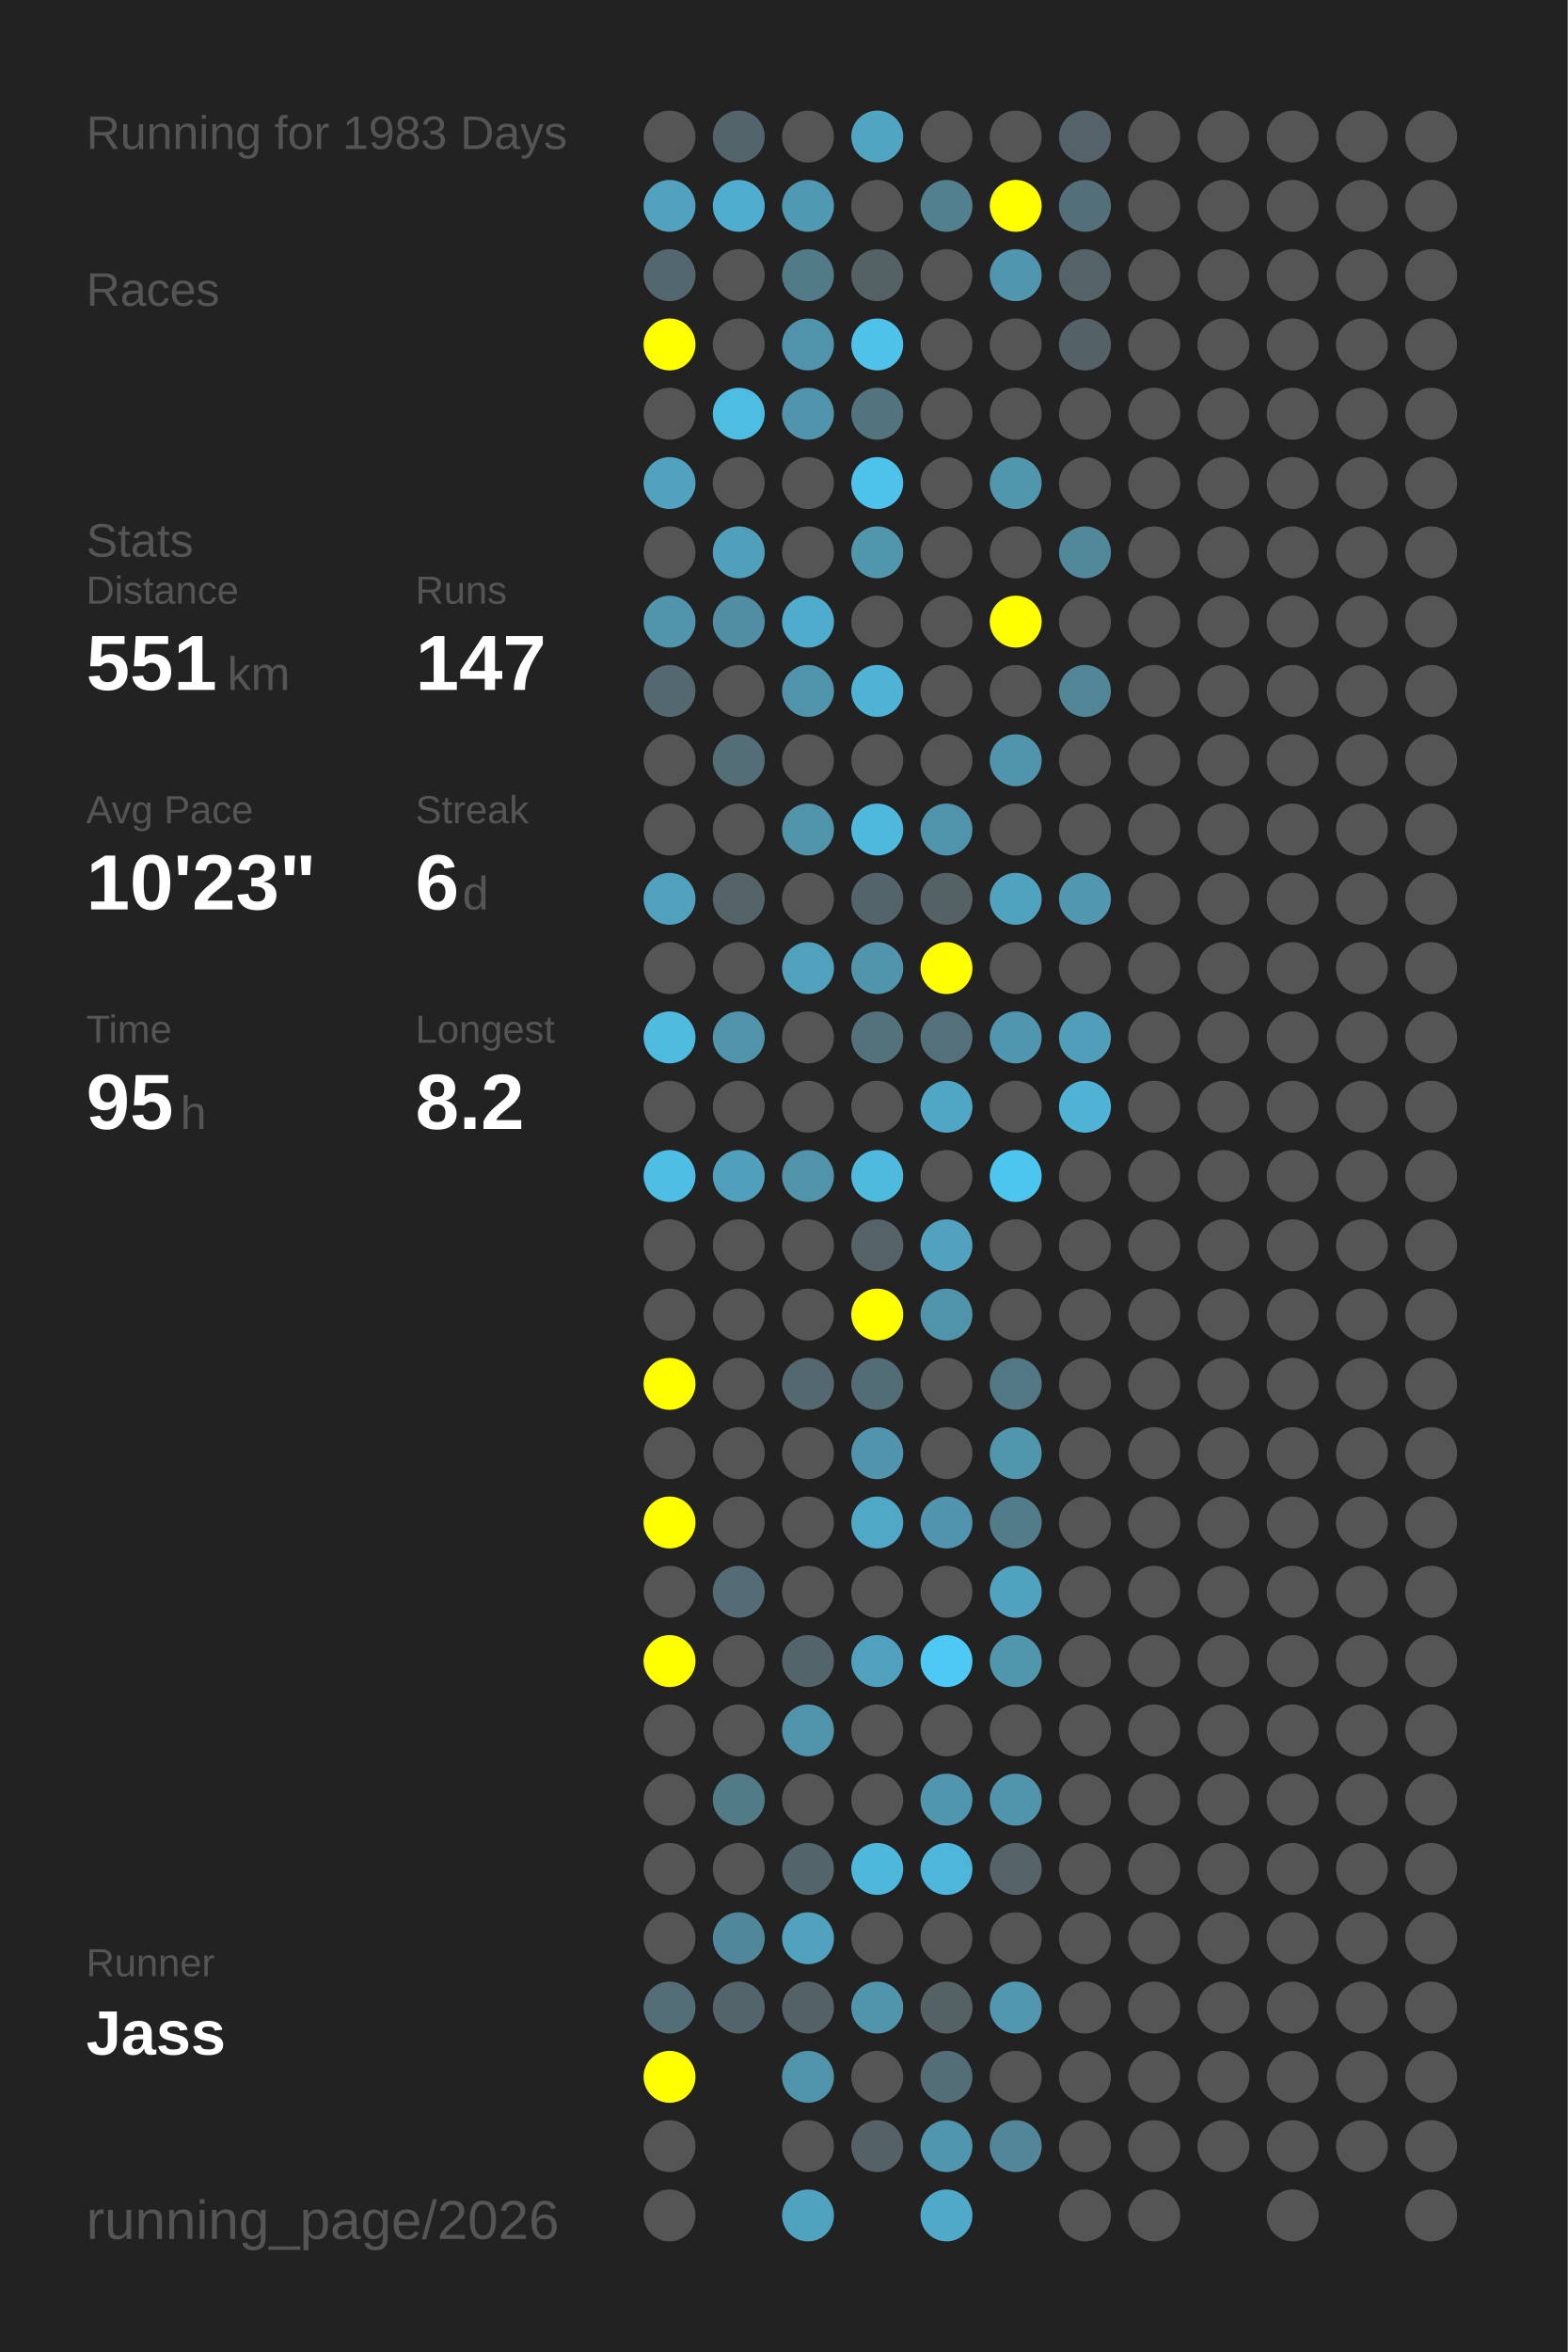
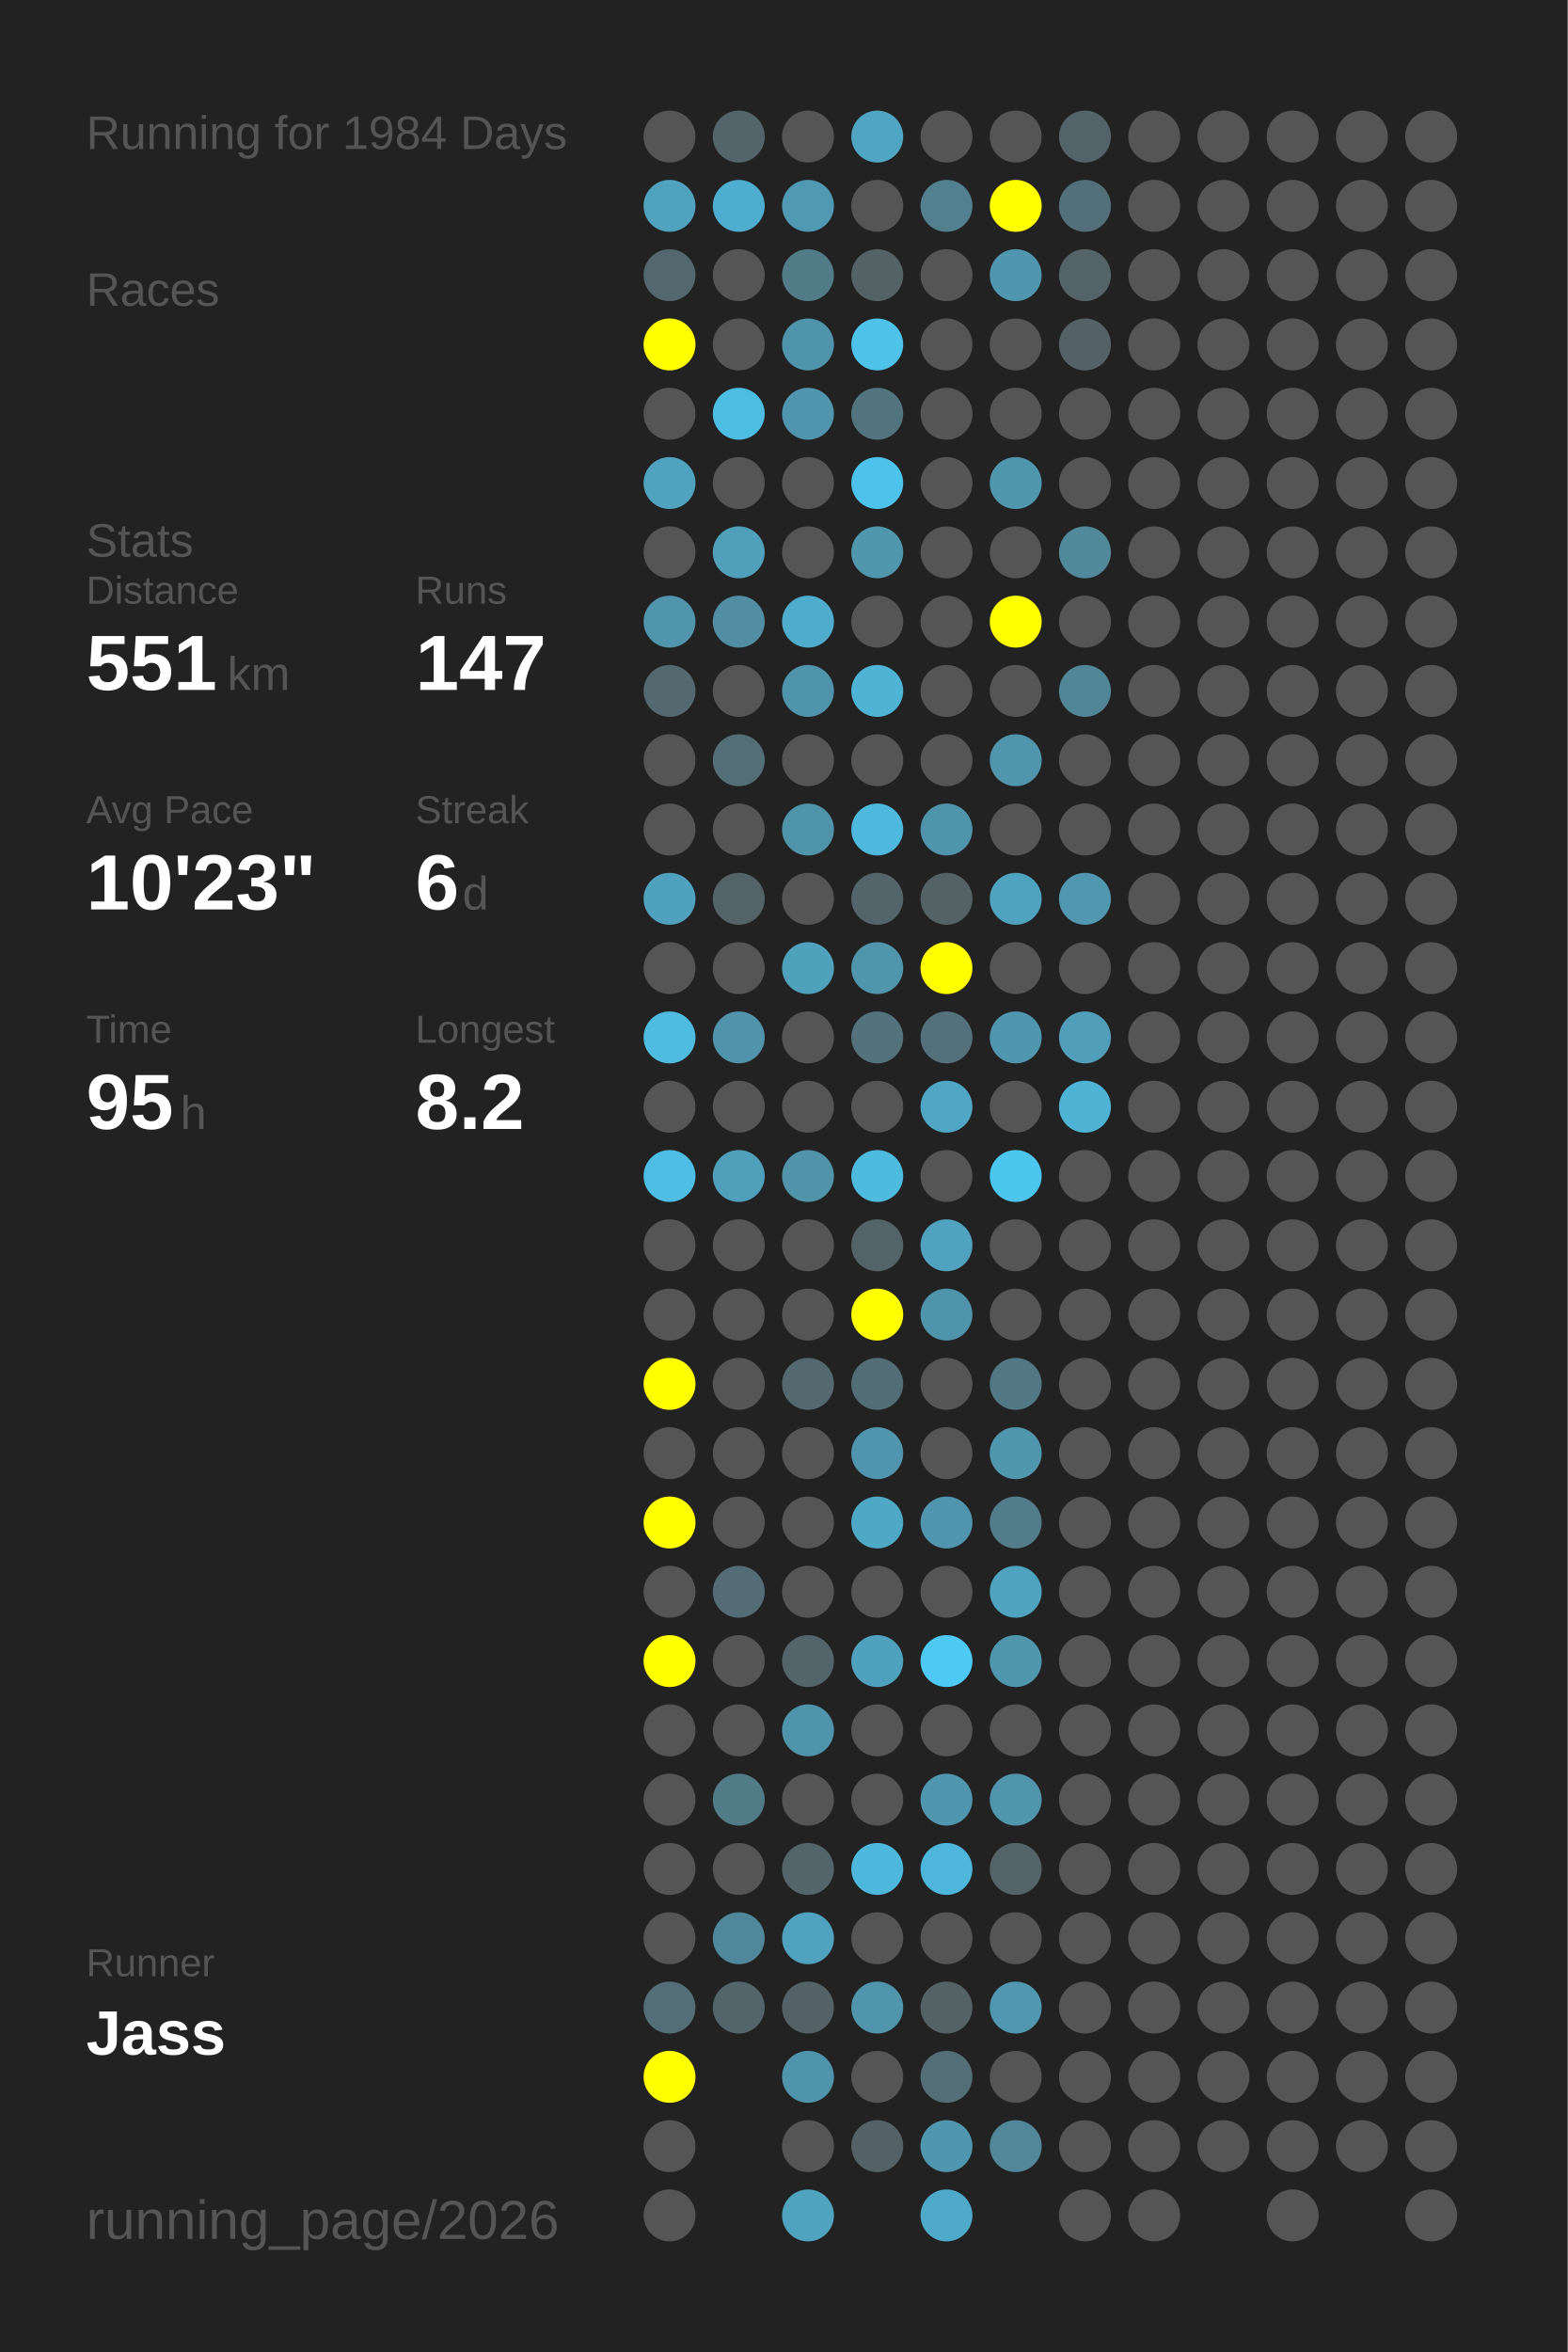
<svg xmlns="http://www.w3.org/2000/svg" baseProfile="full" height="300mm" version="1.1" viewBox="0,0,200,300" width="200mm">
  <defs />
  <rect fill="#222222" height="300" width="200" x="0" y="0" />
-   <text fill="#555555" style="font-size:6px; font-family:Arial;" x="11" y="19">Running for 1983 Days</text>
+   <text fill="#555555" style="font-size:6px; font-family:Arial;" x="11" y="19">Running for 1984 Days</text>
  <text fill="#555555" style="font-size:6px; font-family:Arial;" x="11" y="39">Races</text>
  <text fill="#555555" style="font-size:6px; font-family:Arial;" x="11" y="71">Stats</text>
  <text fill="#555555" style="font-size:5px; font-family:Arial;" x="11" y="77">Distance</text>
  <text fill="#FFFFFF" style="font-size:10px; font-family:Arial; font-weight:bold;" x="11" y="88">551</text>
  <text fill="#555555" style="font-size:6px; font-family:Arial;" x="29" y="88">km</text>
  <text fill="#555555" style="font-size:5px; font-family:Arial;" x="53" y="77">Runs</text>
  <text fill="#FFFFFF" style="font-size:10px; font-family:Arial; font-weight:bold;" x="53" y="88">147</text>
  <text fill="#555555" style="font-size:5px; font-family:Arial;" x="11" y="105">Avg Pace</text>
  <text fill="#FFFFFF" style="font-size:10px; font-family:Arial; font-weight:bold;" x="11" y="116">10'23"</text>
  <text fill="#555555" style="font-size:5px; font-family:Arial;" x="53" y="105">Streak</text>
  <text fill="#FFFFFF" style="font-size:10px; font-family:Arial; font-weight:bold;" x="53" y="116">6</text>
  <text fill="#555555" style="font-size:6px; font-family:Arial;" x="59" y="116">d</text>
  <text fill="#555555" style="font-size:5px; font-family:Arial;" x="11" y="133">Time</text>
  <text fill="#FFFFFF" style="font-size:10px; font-family:Arial; font-weight:bold;" x="11" y="144">95</text>
  <text fill="#555555" style="font-size:6px; font-family:Arial;" x="23" y="144">h</text>
  <text fill="#555555" style="font-size:5px; font-family:Arial;" x="53" y="133">Longest</text>
  <text fill="#FFFFFF" style="font-size:10px; font-family:Arial; font-weight:bold;" x="53" y="144">8.2</text>
  <text fill="#555555" style="font-size:5px; font-family:Arial;" x="11" y="252.065">Runner</text>
  <text fill="#FFFFFF" style="font-size:8px; font-family:Arial; font-weight:bold;" x="11" y="262.065">Jass</text>
  <text fill="#555555" style="font-size:7px; font-family:Arial;" x="11" y="285.581">running_page/2026</text>
  <circle cx="85.417" cy="17.419" fill="#555555" r="3.312" />
  <circle cx="85.417" cy="26.258" fill="#50a2be" r="3.312" />
  <circle cx="85.417" cy="35.097" fill="#53676e" r="3.312" />
  <circle cx="85.417" cy="43.935" fill="#FFFF00" r="3.312" />
  <circle cx="85.417" cy="52.774" fill="#555555" r="3.312" />
  <circle cx="85.417" cy="61.613" fill="#50a2be" r="3.312" />
  <circle cx="85.417" cy="70.452" fill="#555555" r="3.312" />
  <circle cx="85.417" cy="79.29" fill="#5095ac" r="3.312" />
  <circle cx="85.417" cy="88.129" fill="#53686f" r="3.312" />
  <circle cx="85.417" cy="96.968" fill="#555555" r="3.312" />
  <circle cx="85.417" cy="105.806" fill="#555555" r="3.312" />
  <circle cx="85.417" cy="114.645" fill="#50a1bd" r="3.312" />
  <circle cx="85.417" cy="123.484" fill="#555555" r="3.312" />
  <circle cx="85.417" cy="132.323" fill="#4ebbdf" r="3.312" />
  <circle cx="85.417" cy="141.161" fill="#555555" r="3.312" />
  <circle cx="85.417" cy="150" fill="#4ebee4" r="3.312" />
  <circle cx="85.417" cy="158.839" fill="#555555" r="3.312" />
  <circle cx="85.417" cy="167.677" fill="#555555" r="3.312" />
  <circle cx="85.417" cy="176.516" fill="#FFFF00" r="3.312" />
  <circle cx="85.417" cy="185.355" fill="#555555" r="3.312" />
  <circle cx="85.417" cy="194.194" fill="#FFFF00" r="3.312" />
  <circle cx="85.417" cy="203.032" fill="#555555" r="3.312" />
  <circle cx="85.417" cy="211.871" fill="#FFFF00" r="3.312" />
  <circle cx="85.417" cy="220.71" fill="#555555" r="3.312" />
  <circle cx="85.417" cy="229.548" fill="#555555" r="3.312" />
  <circle cx="85.417" cy="238.387" fill="#555555" r="3.312" />
  <circle cx="85.417" cy="247.226" fill="#555555" r="3.312" />
  <circle cx="85.417" cy="256.065" fill="#536e77" r="3.312" />
  <circle cx="85.417" cy="264.903" fill="#FFFF00" r="3.312" />
  <circle cx="85.417" cy="273.742" fill="#555555" r="3.312" />
  <circle cx="85.417" cy="282.581" fill="#555555" r="3.312" />
  <circle cx="94.25" cy="17.419" fill="#53656b" r="3.312" />
  <circle cx="94.25" cy="26.258" fill="#4faecf" r="3.312" />
  <circle cx="94.25" cy="35.097" fill="#555555" r="3.312" />
  <circle cx="94.25" cy="43.935" fill="#555555" r="3.312" />
  <circle cx="94.25" cy="52.774" fill="#4ebde2" r="3.312" />
  <circle cx="94.25" cy="61.613" fill="#555555" r="3.312" />
  <circle cx="94.25" cy="70.452" fill="#50a0bb" r="3.312" />
  <circle cx="94.25" cy="79.29" fill="#518ea3" r="3.312" />
  <circle cx="94.25" cy="88.129" fill="#555555" r="3.312" />
  <circle cx="94.25" cy="96.968" fill="#536e77" r="3.312" />
  <circle cx="94.25" cy="105.806" fill="#555555" r="3.312" />
  <circle cx="94.25" cy="114.645" fill="#546368" r="3.312" />
  <circle cx="94.25" cy="123.484" fill="#555555" r="3.312" />
  <circle cx="94.25" cy="132.323" fill="#5093aa" r="3.312" />
  <circle cx="94.25" cy="141.161" fill="#555555" r="3.312" />
  <circle cx="94.25" cy="150" fill="#50a0bb" r="3.312" />
  <circle cx="94.25" cy="158.839" fill="#555555" r="3.312" />
  <circle cx="94.25" cy="167.677" fill="#555555" r="3.312" />
  <circle cx="94.25" cy="176.516" fill="#555555" r="3.312" />
  <circle cx="94.25" cy="185.355" fill="#555555" r="3.312" />
  <circle cx="94.25" cy="194.194" fill="#555555" r="3.312" />
  <circle cx="94.25" cy="203.032" fill="#536c75" r="3.312" />
  <circle cx="94.25" cy="211.871" fill="#555555" r="3.312" />
  <circle cx="94.25" cy="220.71" fill="#555555" r="3.312" />
  <circle cx="94.25" cy="229.548" fill="#527b88" r="3.312" />
  <circle cx="94.25" cy="238.387" fill="#555555" r="3.312" />
  <circle cx="94.25" cy="247.226" fill="#51879a" r="3.312" />
  <circle cx="94.25" cy="256.065" fill="#53646a" r="3.312" />
  <circle cx="103.083" cy="17.419" fill="#555555" r="3.312" />
  <circle cx="103.083" cy="26.258" fill="#5099b2" r="3.312" />
  <circle cx="103.083" cy="35.097" fill="#527b88" r="3.312" />
  <circle cx="103.083" cy="43.935" fill="#5094ab" r="3.312" />
  <circle cx="103.083" cy="52.774" fill="#5095ad" r="3.312" />
  <circle cx="103.083" cy="61.613" fill="#555555" r="3.312" />
  <circle cx="103.083" cy="70.452" fill="#555555" r="3.312" />
  <circle cx="103.083" cy="79.29" fill="#4faccc" r="3.312" />
  <circle cx="103.083" cy="88.129" fill="#5094ab" r="3.312" />
  <circle cx="103.083" cy="96.968" fill="#555555" r="3.312" />
  <circle cx="103.083" cy="105.806" fill="#5094aa" r="3.312" />
  <circle cx="103.083" cy="114.645" fill="#555555" r="3.312" />
  <circle cx="103.083" cy="123.484" fill="#50a1bc" r="3.312" />
  <circle cx="103.083" cy="132.323" fill="#555555" r="3.312" />
  <circle cx="103.083" cy="141.161" fill="#555555" r="3.312" />
  <circle cx="103.083" cy="150" fill="#5193a9" r="3.312" />
  <circle cx="103.083" cy="158.839" fill="#555555" r="3.312" />
  <circle cx="103.083" cy="167.677" fill="#555555" r="3.312" />
  <circle cx="103.083" cy="176.516" fill="#53686f" r="3.312" />
  <circle cx="103.083" cy="185.355" fill="#555555" r="3.312" />
  <circle cx="103.083" cy="194.194" fill="#555555" r="3.312" />
  <circle cx="103.083" cy="203.032" fill="#555555" r="3.312" />
  <circle cx="103.083" cy="211.871" fill="#53656b" r="3.312" />
  <circle cx="103.083" cy="220.71" fill="#5094ab" r="3.312" />
  <circle cx="103.083" cy="229.548" fill="#555555" r="3.312" />
  <circle cx="103.083" cy="238.387" fill="#53656b" r="3.312" />
  <circle cx="103.083" cy="247.226" fill="#50a2be" r="3.312" />
  <circle cx="103.083" cy="256.065" fill="#546267" r="3.312" />
  <circle cx="103.083" cy="264.903" fill="#5094ab" r="3.312" />
  <circle cx="103.083" cy="273.742" fill="#555555" r="3.312" />
  <circle cx="103.083" cy="282.581" fill="#4fa3bf" r="3.312" />
  <circle cx="111.917" cy="17.419" fill="#4fa5c2" r="3.312" />
  <circle cx="111.917" cy="26.258" fill="#555555" r="3.312" />
  <circle cx="111.917" cy="35.097" fill="#546266" r="3.312" />
  <circle cx="111.917" cy="43.935" fill="#4ec2e9" r="3.312" />
  <circle cx="111.917" cy="52.774" fill="#52747f" r="3.312" />
  <circle cx="111.917" cy="61.613" fill="#4dc2ea" r="3.312" />
  <circle cx="111.917" cy="70.452" fill="#5096ad" r="3.312" />
  <circle cx="111.917" cy="79.29" fill="#555555" r="3.312" />
  <circle cx="111.917" cy="88.129" fill="#4eb3d4" r="3.312" />
  <circle cx="111.917" cy="96.968" fill="#555555" r="3.312" />
  <circle cx="111.917" cy="105.806" fill="#4eb9dd" r="3.312" />
  <circle cx="111.917" cy="114.645" fill="#53656a" r="3.312" />
  <circle cx="111.917" cy="123.484" fill="#5095ac" r="3.312" />
  <circle cx="111.917" cy="132.323" fill="#53727c" r="3.312" />
  <circle cx="111.917" cy="141.161" fill="#555555" r="3.312" />
  <circle cx="111.917" cy="150" fill="#4ebade" r="3.312" />
  <circle cx="111.917" cy="158.839" fill="#546368" r="3.312" />
  <circle cx="111.917" cy="167.677" fill="#FFFF00" r="3.312" />
  <circle cx="111.917" cy="176.516" fill="#536d76" r="3.312" />
  <circle cx="111.917" cy="185.355" fill="#5095ad" r="3.312" />
  <circle cx="111.917" cy="194.194" fill="#4fa8c6" r="3.312" />
  <circle cx="111.917" cy="203.032" fill="#555555" r="3.312" />
  <circle cx="111.917" cy="211.871" fill="#50a1bd" r="3.312" />
  <circle cx="111.917" cy="220.71" fill="#555555" r="3.312" />
  <circle cx="111.917" cy="229.548" fill="#555555" r="3.312" />
  <circle cx="111.917" cy="238.387" fill="#4eb8dc" r="3.312" />
  <circle cx="111.917" cy="247.226" fill="#555555" r="3.312" />
  <circle cx="111.917" cy="256.065" fill="#5095ac" r="3.312" />
  <circle cx="111.917" cy="264.903" fill="#555555" r="3.312" />
  <circle cx="111.917" cy="273.742" fill="#546267" r="3.312" />
  <circle cx="120.75" cy="17.419" fill="#555555" r="3.312" />
  <circle cx="120.75" cy="26.258" fill="#52808f" r="3.312" />
  <circle cx="120.75" cy="35.097" fill="#555555" r="3.312" />
  <circle cx="120.75" cy="43.935" fill="#555555" r="3.312" />
  <circle cx="120.75" cy="52.774" fill="#555555" r="3.312" />
  <circle cx="120.75" cy="61.613" fill="#555555" r="3.312" />
  <circle cx="120.75" cy="70.452" fill="#555555" r="3.312" />
  <circle cx="120.75" cy="79.29" fill="#555555" r="3.312" />
  <circle cx="120.75" cy="88.129" fill="#555555" r="3.312" />
  <circle cx="120.75" cy="96.968" fill="#555555" r="3.312" />
  <circle cx="120.75" cy="105.806" fill="#5094ab" r="3.312" />
  <circle cx="120.75" cy="114.645" fill="#546266" r="3.312" />
  <circle cx="120.75" cy="123.484" fill="#FFFF00" r="3.312" />
  <circle cx="120.75" cy="132.323" fill="#53707b" r="3.312" />
  <circle cx="120.75" cy="141.161" fill="#4fa7c5" r="3.312" />
  <circle cx="120.75" cy="150" fill="#555555" r="3.312" />
  <circle cx="120.75" cy="158.839" fill="#50a2bf" r="3.312" />
  <circle cx="120.75" cy="167.677" fill="#5094ab" r="3.312" />
  <circle cx="120.75" cy="176.516" fill="#555555" r="3.312" />
  <circle cx="120.75" cy="185.355" fill="#555555" r="3.312" />
  <circle cx="120.75" cy="194.194" fill="#5095ad" r="3.312" />
  <circle cx="120.75" cy="203.032" fill="#555555" r="3.312" />
  <circle cx="120.75" cy="211.871" fill="#4dc9f3" r="3.312" />
  <circle cx="120.75" cy="220.71" fill="#555555" r="3.312" />
  <circle cx="120.75" cy="229.548" fill="#5096ae" r="3.312" />
  <circle cx="120.75" cy="238.387" fill="#4eb6da" r="3.312" />
  <circle cx="120.75" cy="247.226" fill="#555555" r="3.312" />
  <circle cx="120.75" cy="256.065" fill="#546266" r="3.312" />
  <circle cx="120.75" cy="264.903" fill="#536e77" r="3.312" />
  <circle cx="120.75" cy="273.742" fill="#5096ae" r="3.312" />
  <circle cx="120.75" cy="282.581" fill="#4faac9" r="3.312" />
  <circle cx="129.583" cy="17.419" fill="#555555" r="3.312" />
  <circle cx="129.583" cy="26.258" fill="#FFFF00" r="3.312" />
  <circle cx="129.583" cy="35.097" fill="#5096ae" r="3.312" />
  <circle cx="129.583" cy="43.935" fill="#555555" r="3.312" />
  <circle cx="129.583" cy="52.774" fill="#555555" r="3.312" />
  <circle cx="129.583" cy="61.613" fill="#5096ad" r="3.312" />
  <circle cx="129.583" cy="70.452" fill="#555555" r="3.312" />
  <circle cx="129.583" cy="79.29" fill="#FFFF00" r="3.312" />
  <circle cx="129.583" cy="88.129" fill="#555555" r="3.312" />
  <circle cx="129.583" cy="96.968" fill="#5095ac" r="3.312" />
  <circle cx="129.583" cy="105.806" fill="#555555" r="3.312" />
  <circle cx="129.583" cy="114.645" fill="#4fa3bf" r="3.312" />
  <circle cx="129.583" cy="123.484" fill="#555555" r="3.312" />
  <circle cx="129.583" cy="132.323" fill="#5096ae" r="3.312" />
  <circle cx="129.583" cy="141.161" fill="#555555" r="3.312" />
  <circle cx="129.583" cy="150" fill="#4dc6ef" r="3.312" />
  <circle cx="129.583" cy="158.839" fill="#555555" r="3.312" />
  <circle cx="129.583" cy="167.677" fill="#555555" r="3.312" />
  <circle cx="129.583" cy="176.516" fill="#527885" r="3.312" />
  <circle cx="129.583" cy="185.355" fill="#5096ad" r="3.312" />
  <circle cx="129.583" cy="194.194" fill="#527c8a" r="3.312" />
  <circle cx="129.583" cy="203.032" fill="#50a3bf" r="3.312" />
  <circle cx="129.583" cy="211.871" fill="#5096ad" r="3.312" />
  <circle cx="129.583" cy="220.71" fill="#555555" r="3.312" />
  <circle cx="129.583" cy="229.548" fill="#5095ac" r="3.312" />
  <circle cx="129.583" cy="238.387" fill="#546368" r="3.312" />
  <circle cx="129.583" cy="247.226" fill="#555555" r="3.312" />
  <circle cx="129.583" cy="256.065" fill="#5097af" r="3.312" />
  <circle cx="129.583" cy="264.903" fill="#555555" r="3.312" />
  <circle cx="129.583" cy="273.742" fill="#518799" r="3.312" />
  <circle cx="138.417" cy="17.419" fill="#546369" r="3.312" />
  <circle cx="138.417" cy="26.258" fill="#53707a" r="3.312" />
  <circle cx="138.417" cy="35.097" fill="#546368" r="3.312" />
  <circle cx="138.417" cy="43.935" fill="#546267" r="3.312" />
  <circle cx="138.417" cy="52.774" fill="#555555" r="3.312" />
  <circle cx="138.417" cy="61.613" fill="#555555" r="3.312" />
  <circle cx="138.417" cy="70.452" fill="#51889a" r="3.312" />
  <circle cx="138.417" cy="79.29" fill="#555555" r="3.312" />
  <circle cx="138.417" cy="88.129" fill="#518697" r="3.312" />
  <circle cx="138.417" cy="96.968" fill="#555555" r="3.312" />
  <circle cx="138.417" cy="105.806" fill="#555555" r="3.312" />
  <circle cx="138.417" cy="114.645" fill="#5097af" r="3.312" />
  <circle cx="138.417" cy="123.484" fill="#555555" r="3.312" />
  <circle cx="138.417" cy="132.323" fill="#509eb9" r="3.312" />
  <circle cx="138.417" cy="141.161" fill="#4eb3d4" r="3.312" />
  <circle cx="138.417" cy="150" fill="#555555" r="3.312" />
  <circle cx="138.417" cy="158.839" fill="#555555" r="3.312" />
  <circle cx="138.417" cy="167.677" fill="#555555" r="3.312" />
  <circle cx="138.417" cy="176.516" fill="#555555" r="3.312" />
  <circle cx="138.417" cy="185.355" fill="#555555" r="3.312" />
  <circle cx="138.417" cy="194.194" fill="#555555" r="3.312" />
  <circle cx="138.417" cy="203.032" fill="#555555" r="3.312" />
  <circle cx="138.417" cy="211.871" fill="#555555" r="3.312" />
  <circle cx="138.417" cy="220.71" fill="#555555" r="3.312" />
  <circle cx="138.417" cy="229.548" fill="#555555" r="3.312" />
  <circle cx="138.417" cy="238.387" fill="#555555" r="3.312" />
  <circle cx="138.417" cy="247.226" fill="#555555" r="3.312" />
  <circle cx="138.417" cy="256.065" fill="#555555" r="3.312" />
  <circle cx="138.417" cy="264.903" fill="#555555" r="3.312" />
  <circle cx="138.417" cy="273.742" fill="#555555" r="3.312" />
  <circle cx="138.417" cy="282.581" fill="#555555" r="3.312" />
  <circle cx="147.25" cy="17.419" fill="#555555" r="3.312" />
  <circle cx="147.25" cy="26.258" fill="#555555" r="3.312" />
  <circle cx="147.25" cy="35.097" fill="#555555" r="3.312" />
  <circle cx="147.25" cy="43.935" fill="#555555" r="3.312" />
  <circle cx="147.25" cy="52.774" fill="#555555" r="3.312" />
  <circle cx="147.25" cy="61.613" fill="#555555" r="3.312" />
  <circle cx="147.25" cy="70.452" fill="#555555" r="3.312" />
  <circle cx="147.25" cy="79.29" fill="#555555" r="3.312" />
  <circle cx="147.25" cy="88.129" fill="#555555" r="3.312" />
  <circle cx="147.25" cy="96.968" fill="#555555" r="3.312" />
  <circle cx="147.25" cy="105.806" fill="#555555" r="3.312" />
  <circle cx="147.25" cy="114.645" fill="#555555" r="3.312" />
  <circle cx="147.25" cy="123.484" fill="#555555" r="3.312" />
  <circle cx="147.25" cy="132.323" fill="#555555" r="3.312" />
  <circle cx="147.25" cy="141.161" fill="#555555" r="3.312" />
  <circle cx="147.25" cy="150" fill="#555555" r="3.312" />
  <circle cx="147.25" cy="158.839" fill="#555555" r="3.312" />
  <circle cx="147.25" cy="167.677" fill="#555555" r="3.312" />
  <circle cx="147.25" cy="176.516" fill="#555555" r="3.312" />
  <circle cx="147.25" cy="185.355" fill="#555555" r="3.312" />
  <circle cx="147.25" cy="194.194" fill="#555555" r="3.312" />
  <circle cx="147.25" cy="203.032" fill="#555555" r="3.312" />
  <circle cx="147.25" cy="211.871" fill="#555555" r="3.312" />
  <circle cx="147.25" cy="220.71" fill="#555555" r="3.312" />
  <circle cx="147.25" cy="229.548" fill="#555555" r="3.312" />
  <circle cx="147.25" cy="238.387" fill="#555555" r="3.312" />
  <circle cx="147.25" cy="247.226" fill="#555555" r="3.312" />
  <circle cx="147.25" cy="256.065" fill="#555555" r="3.312" />
  <circle cx="147.25" cy="264.903" fill="#555555" r="3.312" />
  <circle cx="147.25" cy="273.742" fill="#555555" r="3.312" />
  <circle cx="147.25" cy="282.581" fill="#555555" r="3.312" />
  <circle cx="156.083" cy="17.419" fill="#555555" r="3.312" />
  <circle cx="156.083" cy="26.258" fill="#555555" r="3.312" />
  <circle cx="156.083" cy="35.097" fill="#555555" r="3.312" />
  <circle cx="156.083" cy="43.935" fill="#555555" r="3.312" />
  <circle cx="156.083" cy="52.774" fill="#555555" r="3.312" />
  <circle cx="156.083" cy="61.613" fill="#555555" r="3.312" />
  <circle cx="156.083" cy="70.452" fill="#555555" r="3.312" />
  <circle cx="156.083" cy="79.29" fill="#555555" r="3.312" />
  <circle cx="156.083" cy="88.129" fill="#555555" r="3.312" />
  <circle cx="156.083" cy="96.968" fill="#555555" r="3.312" />
  <circle cx="156.083" cy="105.806" fill="#555555" r="3.312" />
  <circle cx="156.083" cy="114.645" fill="#555555" r="3.312" />
  <circle cx="156.083" cy="123.484" fill="#555555" r="3.312" />
  <circle cx="156.083" cy="132.323" fill="#555555" r="3.312" />
  <circle cx="156.083" cy="141.161" fill="#555555" r="3.312" />
  <circle cx="156.083" cy="150" fill="#555555" r="3.312" />
  <circle cx="156.083" cy="158.839" fill="#555555" r="3.312" />
  <circle cx="156.083" cy="167.677" fill="#555555" r="3.312" />
  <circle cx="156.083" cy="176.516" fill="#555555" r="3.312" />
  <circle cx="156.083" cy="185.355" fill="#555555" r="3.312" />
  <circle cx="156.083" cy="194.194" fill="#555555" r="3.312" />
  <circle cx="156.083" cy="203.032" fill="#555555" r="3.312" />
  <circle cx="156.083" cy="211.871" fill="#555555" r="3.312" />
  <circle cx="156.083" cy="220.71" fill="#555555" r="3.312" />
  <circle cx="156.083" cy="229.548" fill="#555555" r="3.312" />
  <circle cx="156.083" cy="238.387" fill="#555555" r="3.312" />
  <circle cx="156.083" cy="247.226" fill="#555555" r="3.312" />
  <circle cx="156.083" cy="256.065" fill="#555555" r="3.312" />
  <circle cx="156.083" cy="264.903" fill="#555555" r="3.312" />
  <circle cx="156.083" cy="273.742" fill="#555555" r="3.312" />
  <circle cx="164.917" cy="17.419" fill="#555555" r="3.312" />
  <circle cx="164.917" cy="26.258" fill="#555555" r="3.312" />
  <circle cx="164.917" cy="35.097" fill="#555555" r="3.312" />
  <circle cx="164.917" cy="43.935" fill="#555555" r="3.312" />
  <circle cx="164.917" cy="52.774" fill="#555555" r="3.312" />
  <circle cx="164.917" cy="61.613" fill="#555555" r="3.312" />
  <circle cx="164.917" cy="70.452" fill="#555555" r="3.312" />
  <circle cx="164.917" cy="79.29" fill="#555555" r="3.312" />
  <circle cx="164.917" cy="88.129" fill="#555555" r="3.312" />
  <circle cx="164.917" cy="96.968" fill="#555555" r="3.312" />
  <circle cx="164.917" cy="105.806" fill="#555555" r="3.312" />
  <circle cx="164.917" cy="114.645" fill="#555555" r="3.312" />
  <circle cx="164.917" cy="123.484" fill="#555555" r="3.312" />
  <circle cx="164.917" cy="132.323" fill="#555555" r="3.312" />
  <circle cx="164.917" cy="141.161" fill="#555555" r="3.312" />
  <circle cx="164.917" cy="150" fill="#555555" r="3.312" />
  <circle cx="164.917" cy="158.839" fill="#555555" r="3.312" />
  <circle cx="164.917" cy="167.677" fill="#555555" r="3.312" />
  <circle cx="164.917" cy="176.516" fill="#555555" r="3.312" />
  <circle cx="164.917" cy="185.355" fill="#555555" r="3.312" />
  <circle cx="164.917" cy="194.194" fill="#555555" r="3.312" />
  <circle cx="164.917" cy="203.032" fill="#555555" r="3.312" />
  <circle cx="164.917" cy="211.871" fill="#555555" r="3.312" />
  <circle cx="164.917" cy="220.71" fill="#555555" r="3.312" />
  <circle cx="164.917" cy="229.548" fill="#555555" r="3.312" />
  <circle cx="164.917" cy="238.387" fill="#555555" r="3.312" />
  <circle cx="164.917" cy="247.226" fill="#555555" r="3.312" />
  <circle cx="164.917" cy="256.065" fill="#555555" r="3.312" />
  <circle cx="164.917" cy="264.903" fill="#555555" r="3.312" />
  <circle cx="164.917" cy="273.742" fill="#555555" r="3.312" />
  <circle cx="164.917" cy="282.581" fill="#555555" r="3.312" />
  <circle cx="173.75" cy="17.419" fill="#555555" r="3.312" />
  <circle cx="173.75" cy="26.258" fill="#555555" r="3.312" />
  <circle cx="173.75" cy="35.097" fill="#555555" r="3.312" />
  <circle cx="173.75" cy="43.935" fill="#555555" r="3.312" />
  <circle cx="173.75" cy="52.774" fill="#555555" r="3.312" />
  <circle cx="173.75" cy="61.613" fill="#555555" r="3.312" />
  <circle cx="173.75" cy="70.452" fill="#555555" r="3.312" />
  <circle cx="173.75" cy="79.29" fill="#555555" r="3.312" />
  <circle cx="173.75" cy="88.129" fill="#555555" r="3.312" />
  <circle cx="173.75" cy="96.968" fill="#555555" r="3.312" />
  <circle cx="173.75" cy="105.806" fill="#555555" r="3.312" />
  <circle cx="173.75" cy="114.645" fill="#555555" r="3.312" />
  <circle cx="173.75" cy="123.484" fill="#555555" r="3.312" />
  <circle cx="173.75" cy="132.323" fill="#555555" r="3.312" />
  <circle cx="173.75" cy="141.161" fill="#555555" r="3.312" />
  <circle cx="173.75" cy="150" fill="#555555" r="3.312" />
  <circle cx="173.75" cy="158.839" fill="#555555" r="3.312" />
  <circle cx="173.75" cy="167.677" fill="#555555" r="3.312" />
  <circle cx="173.75" cy="176.516" fill="#555555" r="3.312" />
  <circle cx="173.75" cy="185.355" fill="#555555" r="3.312" />
  <circle cx="173.75" cy="194.194" fill="#555555" r="3.312" />
  <circle cx="173.75" cy="203.032" fill="#555555" r="3.312" />
  <circle cx="173.75" cy="211.871" fill="#555555" r="3.312" />
  <circle cx="173.75" cy="220.71" fill="#555555" r="3.312" />
  <circle cx="173.75" cy="229.548" fill="#555555" r="3.312" />
  <circle cx="173.75" cy="238.387" fill="#555555" r="3.312" />
  <circle cx="173.75" cy="247.226" fill="#555555" r="3.312" />
  <circle cx="173.75" cy="256.065" fill="#555555" r="3.312" />
  <circle cx="173.75" cy="264.903" fill="#555555" r="3.312" />
  <circle cx="173.75" cy="273.742" fill="#555555" r="3.312" />
  <circle cx="182.583" cy="17.419" fill="#555555" r="3.312" />
  <circle cx="182.583" cy="26.258" fill="#555555" r="3.312" />
  <circle cx="182.583" cy="35.097" fill="#555555" r="3.312" />
  <circle cx="182.583" cy="43.935" fill="#555555" r="3.312" />
  <circle cx="182.583" cy="52.774" fill="#555555" r="3.312" />
  <circle cx="182.583" cy="61.613" fill="#555555" r="3.312" />
  <circle cx="182.583" cy="70.452" fill="#555555" r="3.312" />
  <circle cx="182.583" cy="79.29" fill="#555555" r="3.312" />
  <circle cx="182.583" cy="88.129" fill="#555555" r="3.312" />
  <circle cx="182.583" cy="96.968" fill="#555555" r="3.312" />
  <circle cx="182.583" cy="105.806" fill="#555555" r="3.312" />
  <circle cx="182.583" cy="114.645" fill="#555555" r="3.312" />
  <circle cx="182.583" cy="123.484" fill="#555555" r="3.312" />
  <circle cx="182.583" cy="132.323" fill="#555555" r="3.312" />
  <circle cx="182.583" cy="141.161" fill="#555555" r="3.312" />
  <circle cx="182.583" cy="150" fill="#555555" r="3.312" />
  <circle cx="182.583" cy="158.839" fill="#555555" r="3.312" />
  <circle cx="182.583" cy="167.677" fill="#555555" r="3.312" />
  <circle cx="182.583" cy="176.516" fill="#555555" r="3.312" />
  <circle cx="182.583" cy="185.355" fill="#555555" r="3.312" />
  <circle cx="182.583" cy="194.194" fill="#555555" r="3.312" />
  <circle cx="182.583" cy="203.032" fill="#555555" r="3.312" />
  <circle cx="182.583" cy="211.871" fill="#555555" r="3.312" />
  <circle cx="182.583" cy="220.71" fill="#555555" r="3.312" />
  <circle cx="182.583" cy="229.548" fill="#555555" r="3.312" />
  <circle cx="182.583" cy="238.387" fill="#555555" r="3.312" />
  <circle cx="182.583" cy="247.226" fill="#555555" r="3.312" />
  <circle cx="182.583" cy="256.065" fill="#555555" r="3.312" />
  <circle cx="182.583" cy="264.903" fill="#555555" r="3.312" />
  <circle cx="182.583" cy="273.742" fill="#555555" r="3.312" />
  <circle cx="182.583" cy="282.581" fill="#555555" r="3.312" />
</svg>
